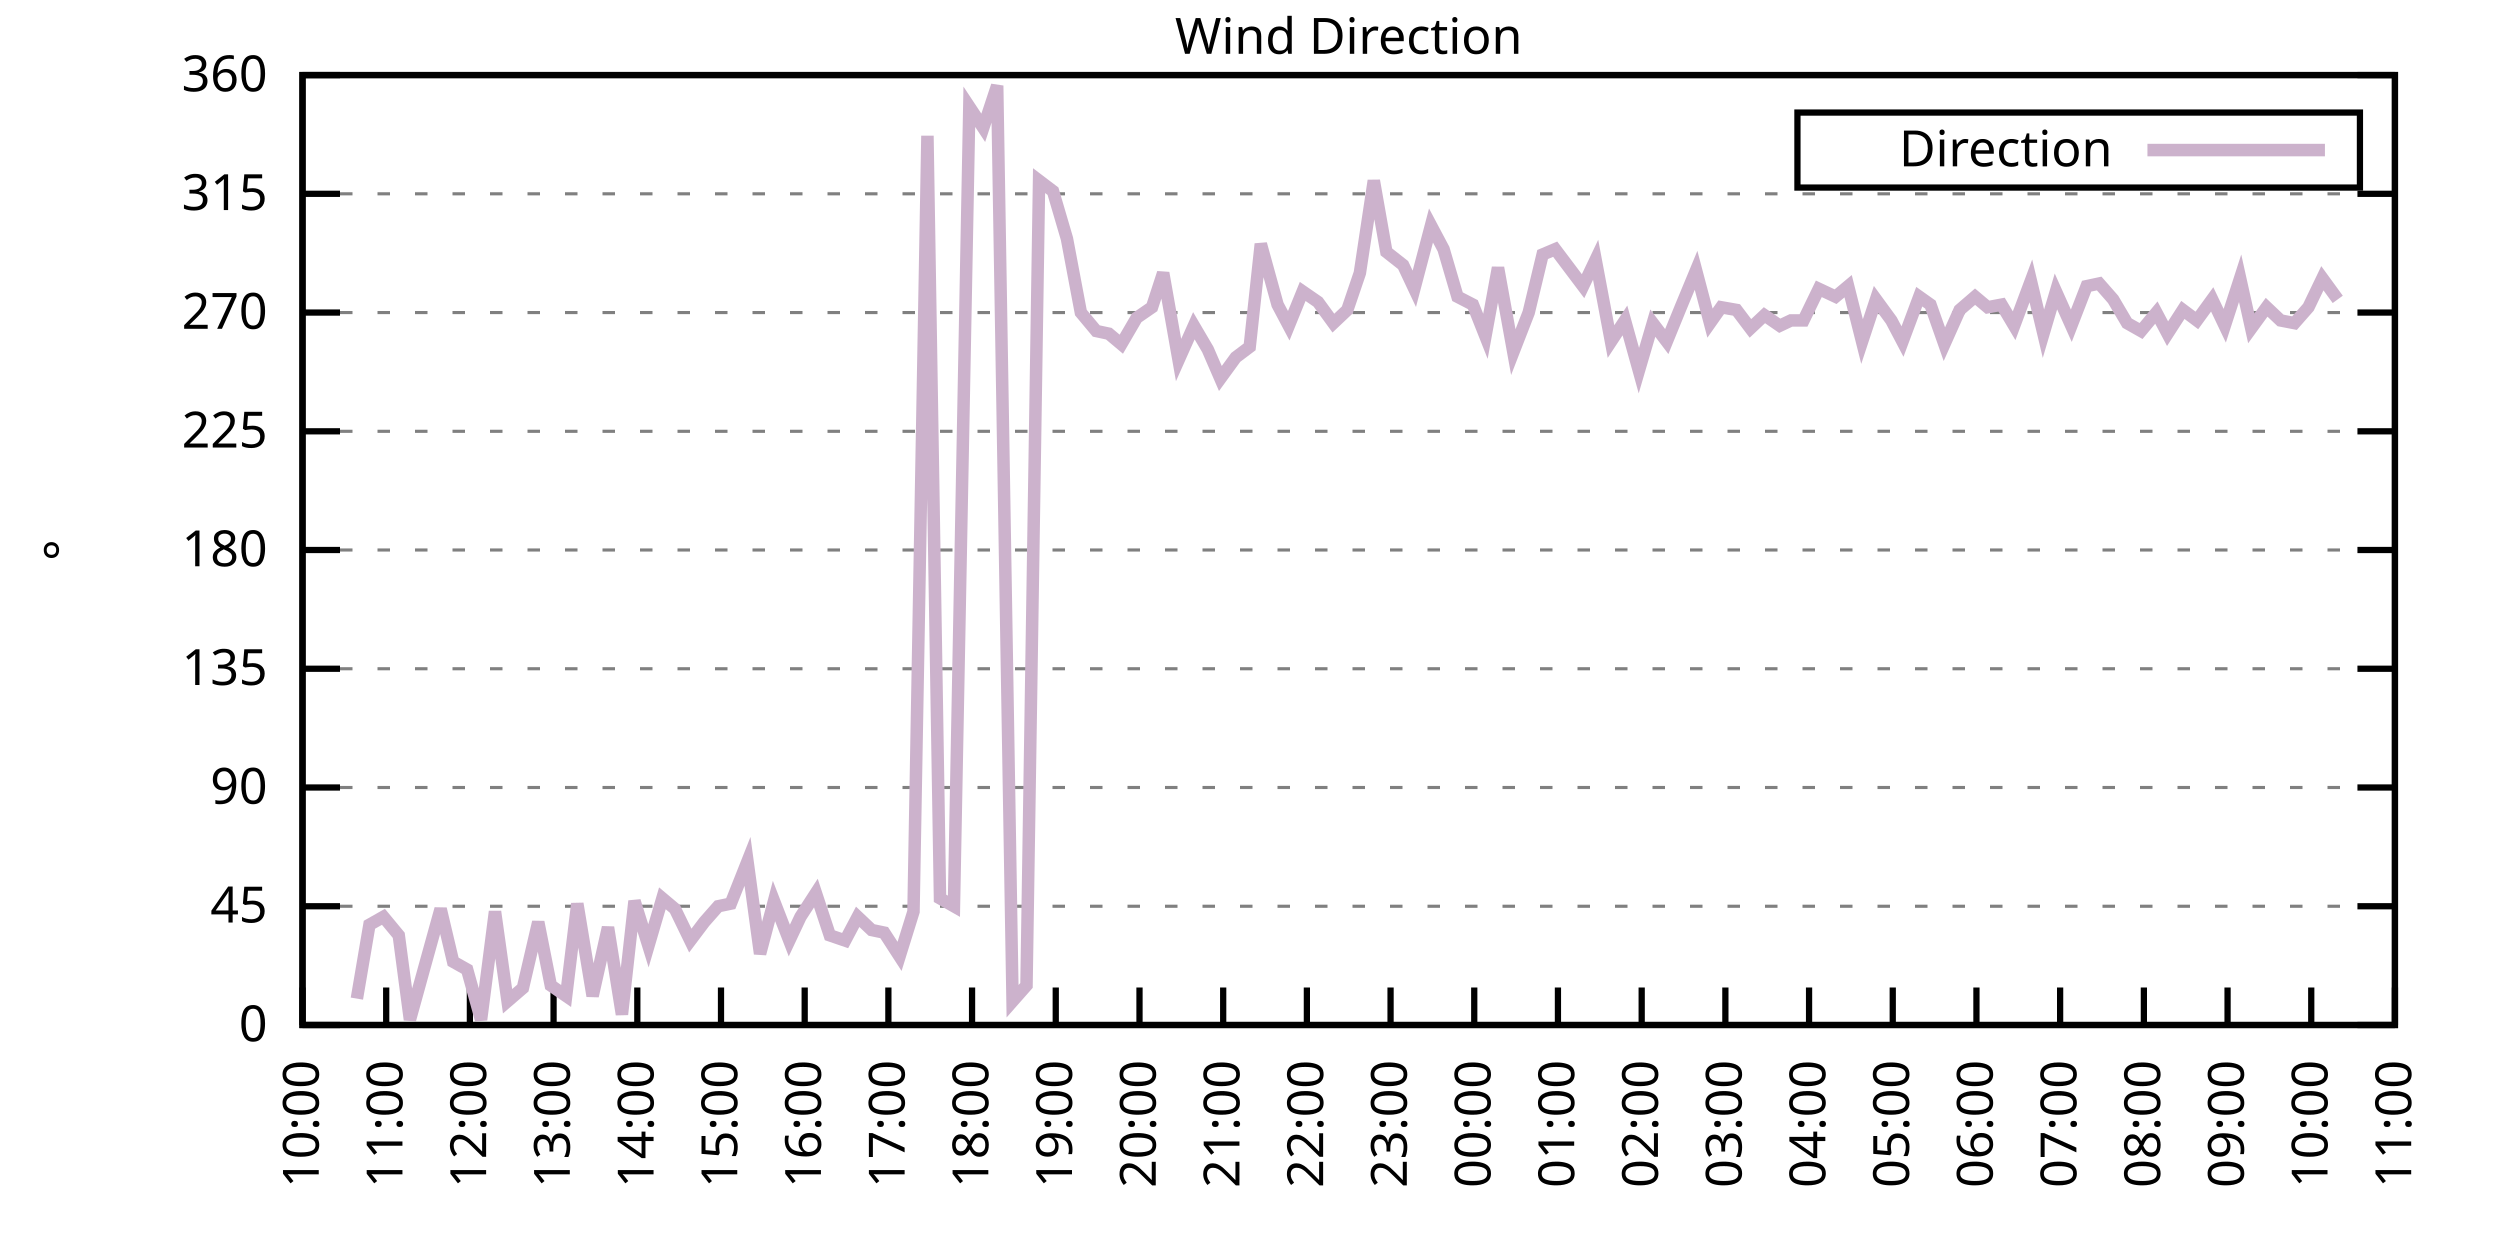
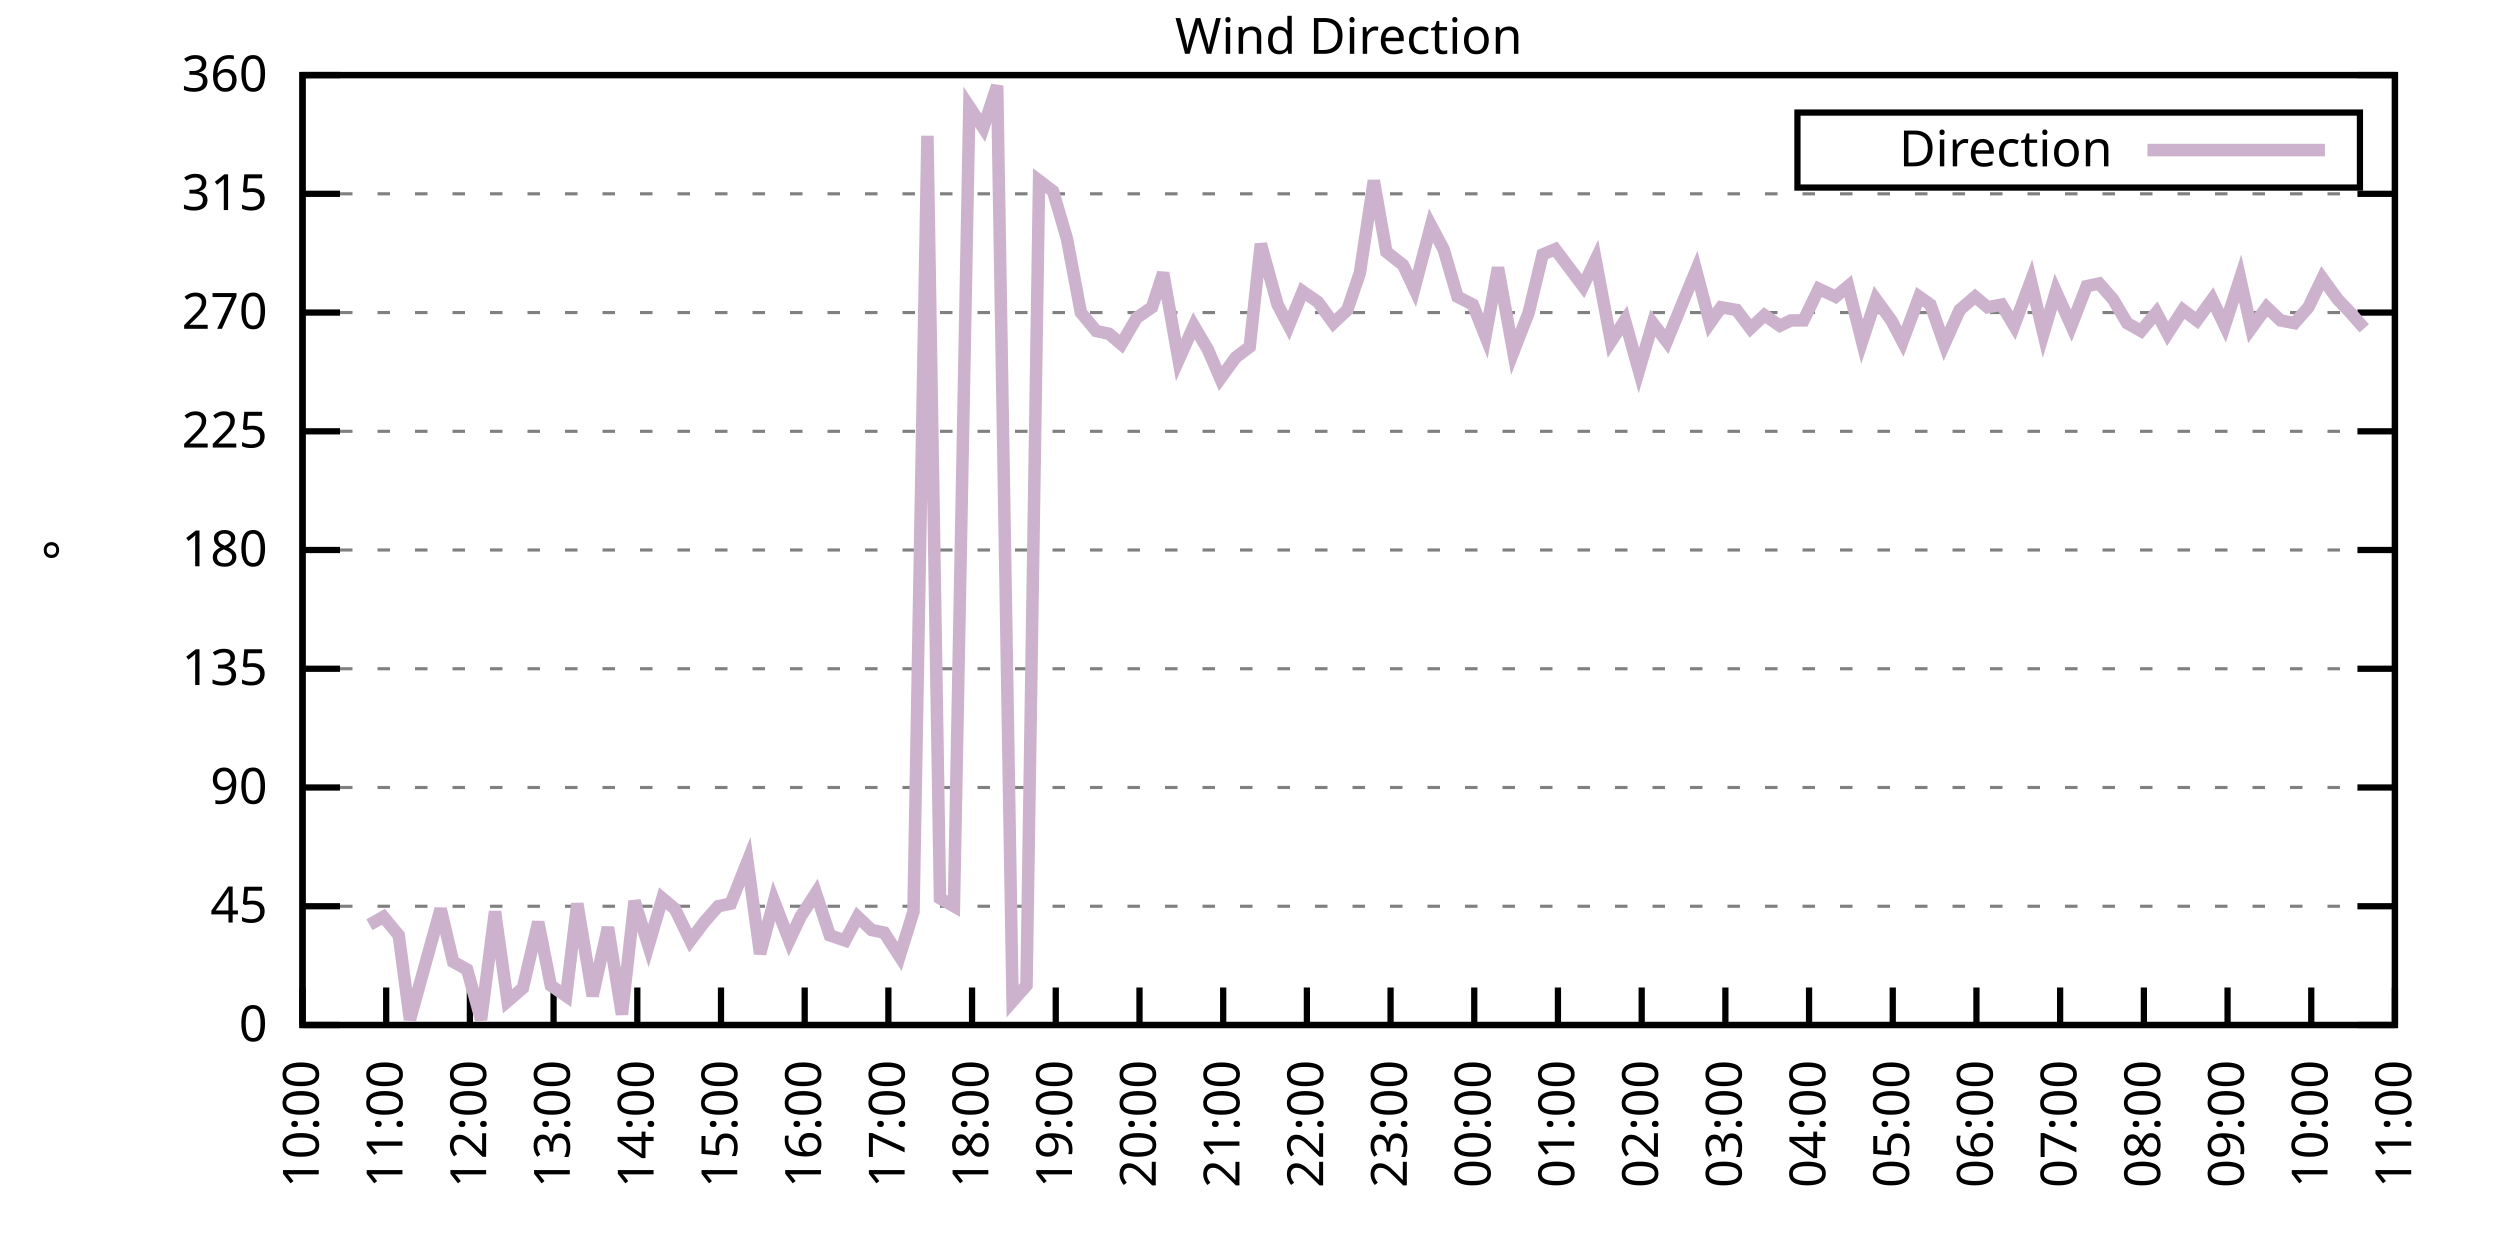
<svg xmlns="http://www.w3.org/2000/svg" xmlns:xlink="http://www.w3.org/1999/xlink" width="400" height="200" viewBox="0 0 400 200">
  <g id="gnuplot_canvas">
    <rect x="0" y="0" width="400" height="200" fill="none" />
    <defs>
      <circle id="gpDot" r="0.5" stroke-width="0.5" stroke="currentColor" />
      <path id="gpPt0" stroke-width="0.333" stroke="currentColor" d="M-1,0 h2 M0,-1 v2" />
      <path id="gpPt1" stroke-width="0.333" stroke="currentColor" d="M-1,-1 L1,1 M1,-1 L-1,1" />
      <path id="gpPt2" stroke-width="0.333" stroke="currentColor" d="M-1,0 L1,0 M0,-1 L0,1 M-1,-1 L1,1 M-1,1 L1,-1" />
      <rect id="gpPt3" stroke-width="0.333" stroke="currentColor" x="-1" y="-1" width="2" height="2" />
      <rect id="gpPt4" stroke-width="0.333" stroke="currentColor" fill="currentColor" x="-1" y="-1" width="2" height="2" />
      <circle id="gpPt5" stroke-width="0.333" stroke="currentColor" cx="0" cy="0" r="1" />
      <use xlink:href="#gpPt5" id="gpPt6" fill="currentColor" stroke="none" />
      <path id="gpPt7" stroke-width="0.333" stroke="currentColor" d="M0,-1.33 L-1.33,0.67 L1.33,0.67 z" />
      <use xlink:href="#gpPt7" id="gpPt8" fill="currentColor" stroke="none" />
      <use xlink:href="#gpPt7" id="gpPt9" stroke="currentColor" transform="rotate(180)" />
      <use xlink:href="#gpPt9" id="gpPt10" fill="currentColor" stroke="none" />
      <use xlink:href="#gpPt3" id="gpPt11" stroke="currentColor" transform="rotate(45)" />
      <use xlink:href="#gpPt11" id="gpPt12" fill="currentColor" stroke="none" />
      <path id="gpPt13" stroke-width="0.333" stroke="currentColor" d="M0,1.330 L1.265,0.411 L0.782,-1.067 L-0.782,-1.076 L-1.265,0.411 z" />
      <use xlink:href="#gpPt13" id="gpPt14" fill="currentColor" stroke="none" />
      <filter id="textbox" filterUnits="objectBoundingBox" x="0" y="0" height="1" width="1">
        <feFlood flood-color="white" flood-opacity="1" result="bgnd" />
        <feComposite in="SourceGraphic" in2="bgnd" operator="atop" />
      </filter>
      <filter id="greybox" filterUnits="objectBoundingBox" x="0" y="0" height="1" width="1">
        <feFlood flood-color="lightgrey" flood-opacity="1" result="grey" />
        <feComposite in="SourceGraphic" in2="grey" operator="atop" />
      </filter>
    </defs>
    <g fill="none" color="white" stroke="currentColor" stroke-width="1.00" stroke-linecap="butt" stroke-linejoin="miter">
</g>
    <g fill="none" color="black" stroke="currentColor" stroke-width="1.00" stroke-linecap="butt" stroke-linejoin="miter">
      <g stroke="none" shape-rendering="crispEdges">
        <polygon fill="rgb(255, 255, 255)" points="48.40,164.00 383.18,164.00 383.18,12.02 48.40,12.02 " />
      </g>
    </g>
    <g fill="none" color="black" stroke="currentColor" stroke-width="1.00" stroke-linecap="butt" stroke-linejoin="miter">
</g>
    <g fill="none" color="black" stroke="black" stroke-width="0.50" stroke-linecap="butt" stroke-linejoin="miter">
</g>
    <g fill="none" color="gray" stroke="currentColor" stroke-width="0.50" stroke-linecap="butt" stroke-linejoin="miter">
      <path stroke="gray" stroke-dasharray="2,4" class="gridline" d="M48.40,164.00 L383.19,164.00  " />
    </g>
    <g fill="none" color="gray" stroke="gray" stroke-width="1.00" stroke-linecap="butt" stroke-linejoin="miter">
</g>
    <g fill="none" color="black" stroke="currentColor" stroke-width="1.00" stroke-linecap="butt" stroke-linejoin="miter">
      <path stroke="black" d="M48.40,164.00 L54.40,164.00 M383.19,164.00 L377.19,164.00  " />
      <g transform="translate(42.80,166.60)" stroke="none" fill="black" font-family="Sans" font-size="8.00" text-anchor="end">
        <text>
          <tspan font-family="Sans"> 0</tspan>
        </text>
      </g>
    </g>
    <g fill="none" color="black" stroke="currentColor" stroke-width="1.00" stroke-linecap="butt" stroke-linejoin="miter">
</g>
    <g fill="none" color="black" stroke="black" stroke-width="0.50" stroke-linecap="butt" stroke-linejoin="miter">
</g>
    <g fill="none" color="gray" stroke="currentColor" stroke-width="0.50" stroke-linecap="butt" stroke-linejoin="miter">
      <path stroke="gray" stroke-dasharray="2,4" class="gridline" d="M48.40,145.00 L383.19,145.00  " />
    </g>
    <g fill="none" color="gray" stroke="gray" stroke-width="1.00" stroke-linecap="butt" stroke-linejoin="miter">
</g>
    <g fill="none" color="black" stroke="currentColor" stroke-width="1.00" stroke-linecap="butt" stroke-linejoin="miter">
      <path stroke="black" d="M48.40,145.00 L54.40,145.00 M383.19,145.00 L377.19,145.00  " />
      <g transform="translate(42.80,147.60)" stroke="none" fill="black" font-family="Sans" font-size="8.00" text-anchor="end">
        <text>
          <tspan font-family="Sans"> 45</tspan>
        </text>
      </g>
    </g>
    <g fill="none" color="black" stroke="currentColor" stroke-width="1.00" stroke-linecap="butt" stroke-linejoin="miter">
</g>
    <g fill="none" color="black" stroke="black" stroke-width="0.50" stroke-linecap="butt" stroke-linejoin="miter">
</g>
    <g fill="none" color="gray" stroke="currentColor" stroke-width="0.50" stroke-linecap="butt" stroke-linejoin="miter">
      <path stroke="gray" stroke-dasharray="2,4" class="gridline" d="M48.40,126.00 L383.19,126.00  " />
    </g>
    <g fill="none" color="gray" stroke="gray" stroke-width="1.00" stroke-linecap="butt" stroke-linejoin="miter">
</g>
    <g fill="none" color="black" stroke="currentColor" stroke-width="1.00" stroke-linecap="butt" stroke-linejoin="miter">
      <path stroke="black" d="M48.40,126.00 L54.40,126.00 M383.19,126.00 L377.19,126.00  " />
      <g transform="translate(42.80,128.60)" stroke="none" fill="black" font-family="Sans" font-size="8.00" text-anchor="end">
        <text>
          <tspan font-family="Sans"> 90</tspan>
        </text>
      </g>
    </g>
    <g fill="none" color="black" stroke="currentColor" stroke-width="1.00" stroke-linecap="butt" stroke-linejoin="miter">
</g>
    <g fill="none" color="black" stroke="black" stroke-width="0.50" stroke-linecap="butt" stroke-linejoin="miter">
</g>
    <g fill="none" color="gray" stroke="currentColor" stroke-width="0.50" stroke-linecap="butt" stroke-linejoin="miter">
      <path stroke="gray" stroke-dasharray="2,4" class="gridline" d="M48.40,107.00 L383.19,107.00  " />
    </g>
    <g fill="none" color="gray" stroke="gray" stroke-width="1.00" stroke-linecap="butt" stroke-linejoin="miter">
</g>
    <g fill="none" color="black" stroke="currentColor" stroke-width="1.00" stroke-linecap="butt" stroke-linejoin="miter">
      <path stroke="black" d="M48.40,107.00 L54.40,107.00 M383.19,107.00 L377.19,107.00  " />
      <g transform="translate(42.80,109.60)" stroke="none" fill="black" font-family="Sans" font-size="8.00" text-anchor="end">
        <text>
          <tspan font-family="Sans"> 135</tspan>
        </text>
      </g>
    </g>
    <g fill="none" color="black" stroke="currentColor" stroke-width="1.00" stroke-linecap="butt" stroke-linejoin="miter">
</g>
    <g fill="none" color="black" stroke="black" stroke-width="0.50" stroke-linecap="butt" stroke-linejoin="miter">
</g>
    <g fill="none" color="gray" stroke="currentColor" stroke-width="0.50" stroke-linecap="butt" stroke-linejoin="miter">
      <path stroke="gray" stroke-dasharray="2,4" class="gridline" d="M48.40,88.00 L383.19,88.00  " />
    </g>
    <g fill="none" color="gray" stroke="gray" stroke-width="1.00" stroke-linecap="butt" stroke-linejoin="miter">
</g>
    <g fill="none" color="black" stroke="currentColor" stroke-width="1.00" stroke-linecap="butt" stroke-linejoin="miter">
      <path stroke="black" d="M48.40,88.00 L54.40,88.00 M383.19,88.00 L377.19,88.00  " />
      <g transform="translate(42.80,90.60)" stroke="none" fill="black" font-family="Sans" font-size="8.00" text-anchor="end">
        <text>
          <tspan font-family="Sans"> 180</tspan>
        </text>
      </g>
    </g>
    <g fill="none" color="black" stroke="currentColor" stroke-width="1.00" stroke-linecap="butt" stroke-linejoin="miter">
</g>
    <g fill="none" color="black" stroke="black" stroke-width="0.50" stroke-linecap="butt" stroke-linejoin="miter">
</g>
    <g fill="none" color="gray" stroke="currentColor" stroke-width="0.50" stroke-linecap="butt" stroke-linejoin="miter">
      <path stroke="gray" stroke-dasharray="2,4" class="gridline" d="M48.40,69.01 L383.19,69.01  " />
    </g>
    <g fill="none" color="gray" stroke="gray" stroke-width="1.00" stroke-linecap="butt" stroke-linejoin="miter">
</g>
    <g fill="none" color="black" stroke="currentColor" stroke-width="1.00" stroke-linecap="butt" stroke-linejoin="miter">
      <path stroke="black" d="M48.40,69.01 L54.40,69.01 M383.19,69.01 L377.19,69.01  " />
      <g transform="translate(42.80,71.61)" stroke="none" fill="black" font-family="Sans" font-size="8.00" text-anchor="end">
        <text>
          <tspan font-family="Sans"> 225</tspan>
        </text>
      </g>
    </g>
    <g fill="none" color="black" stroke="currentColor" stroke-width="1.00" stroke-linecap="butt" stroke-linejoin="miter">
</g>
    <g fill="none" color="black" stroke="black" stroke-width="0.50" stroke-linecap="butt" stroke-linejoin="miter">
</g>
    <g fill="none" color="gray" stroke="currentColor" stroke-width="0.50" stroke-linecap="butt" stroke-linejoin="miter">
      <path stroke="gray" stroke-dasharray="2,4" class="gridline" d="M48.40,50.01 L383.19,50.01  " />
    </g>
    <g fill="none" color="gray" stroke="gray" stroke-width="1.00" stroke-linecap="butt" stroke-linejoin="miter">
</g>
    <g fill="none" color="black" stroke="currentColor" stroke-width="1.00" stroke-linecap="butt" stroke-linejoin="miter">
      <path stroke="black" d="M48.40,50.01 L54.40,50.01 M383.19,50.01 L377.19,50.01  " />
      <g transform="translate(42.80,52.61)" stroke="none" fill="black" font-family="Sans" font-size="8.00" text-anchor="end">
        <text>
          <tspan font-family="Sans"> 270</tspan>
        </text>
      </g>
    </g>
    <g fill="none" color="black" stroke="currentColor" stroke-width="1.00" stroke-linecap="butt" stroke-linejoin="miter">
</g>
    <g fill="none" color="black" stroke="black" stroke-width="0.50" stroke-linecap="butt" stroke-linejoin="miter">
</g>
    <g fill="none" color="gray" stroke="currentColor" stroke-width="0.50" stroke-linecap="butt" stroke-linejoin="miter">
      <path stroke="gray" stroke-dasharray="2,4" class="gridline" d="M48.40,31.01 L383.19,31.01  " />
    </g>
    <g fill="none" color="gray" stroke="gray" stroke-width="1.00" stroke-linecap="butt" stroke-linejoin="miter">
</g>
    <g fill="none" color="black" stroke="currentColor" stroke-width="1.00" stroke-linecap="butt" stroke-linejoin="miter">
      <path stroke="black" d="M48.40,31.01 L54.40,31.01 M383.19,31.01 L377.19,31.01  " />
      <g transform="translate(42.80,33.61)" stroke="none" fill="black" font-family="Sans" font-size="8.00" text-anchor="end">
        <text>
          <tspan font-family="Sans"> 315</tspan>
        </text>
      </g>
    </g>
    <g fill="none" color="black" stroke="currentColor" stroke-width="1.00" stroke-linecap="butt" stroke-linejoin="miter">
</g>
    <g fill="none" color="black" stroke="black" stroke-width="0.50" stroke-linecap="butt" stroke-linejoin="miter">
</g>
    <g fill="none" color="gray" stroke="currentColor" stroke-width="0.50" stroke-linecap="butt" stroke-linejoin="miter">
      <path stroke="gray" stroke-dasharray="2,4" class="gridline" d="M48.40,12.01 L383.19,12.01  " />
    </g>
    <g fill="none" color="gray" stroke="gray" stroke-width="1.00" stroke-linecap="butt" stroke-linejoin="miter">
</g>
    <g fill="none" color="black" stroke="currentColor" stroke-width="1.00" stroke-linecap="butt" stroke-linejoin="miter">
      <path stroke="black" d="M48.40,12.01 L54.40,12.01 M383.19,12.01 L377.19,12.01  " />
      <g transform="translate(42.80,14.61)" stroke="none" fill="black" font-family="Sans" font-size="8.00" text-anchor="end">
        <text>
          <tspan font-family="Sans"> 360</tspan>
        </text>
      </g>
    </g>
    <g fill="none" color="black" stroke="currentColor" stroke-width="1.00" stroke-linecap="butt" stroke-linejoin="miter">
      <path stroke="black" d="M48.40,164.00 L48.40,158.00  " />
      <g transform="translate(51.00,169.60) rotate(270.00)" stroke="none" fill="black" font-family="Sans" font-size="8.00" text-anchor="end">
        <text>
          <tspan font-family="Sans">10:00</tspan>
        </text>
      </g>
    </g>
    <g fill="none" color="black" stroke="currentColor" stroke-width="1.00" stroke-linecap="butt" stroke-linejoin="miter">
      <path stroke="black" d="M61.79,164.00 L61.79,158.00  " />
      <g transform="translate(64.39,169.60) rotate(270.00)" stroke="none" fill="black" font-family="Sans" font-size="8.00" text-anchor="end">
        <text>
          <tspan font-family="Sans">11:00</tspan>
        </text>
      </g>
    </g>
    <g fill="none" color="black" stroke="currentColor" stroke-width="1.00" stroke-linecap="butt" stroke-linejoin="miter">
      <path stroke="black" d="M75.18,164.00 L75.18,158.00  " />
      <g transform="translate(77.78,169.60) rotate(270.00)" stroke="none" fill="black" font-family="Sans" font-size="8.00" text-anchor="end">
        <text>
          <tspan font-family="Sans">12:00</tspan>
        </text>
      </g>
    </g>
    <g fill="none" color="black" stroke="currentColor" stroke-width="1.00" stroke-linecap="butt" stroke-linejoin="miter">
      <path stroke="black" d="M88.57,164.00 L88.57,158.00  " />
      <g transform="translate(91.17,169.60) rotate(270.00)" stroke="none" fill="black" font-family="Sans" font-size="8.00" text-anchor="end">
        <text>
          <tspan font-family="Sans">13:00</tspan>
        </text>
      </g>
    </g>
    <g fill="none" color="black" stroke="currentColor" stroke-width="1.00" stroke-linecap="butt" stroke-linejoin="miter">
      <path stroke="black" d="M101.97,164.00 L101.97,158.00  " />
      <g transform="translate(104.57,169.60) rotate(270.00)" stroke="none" fill="black" font-family="Sans" font-size="8.00" text-anchor="end">
        <text>
          <tspan font-family="Sans">14:00</tspan>
        </text>
      </g>
    </g>
    <g fill="none" color="black" stroke="currentColor" stroke-width="1.00" stroke-linecap="butt" stroke-linejoin="miter">
      <path stroke="black" d="M115.36,164.00 L115.36,158.00  " />
      <g transform="translate(117.96,169.60) rotate(270.00)" stroke="none" fill="black" font-family="Sans" font-size="8.00" text-anchor="end">
        <text>
          <tspan font-family="Sans">15:00</tspan>
        </text>
      </g>
    </g>
    <g fill="none" color="black" stroke="currentColor" stroke-width="1.00" stroke-linecap="butt" stroke-linejoin="miter">
      <path stroke="black" d="M128.75,164.00 L128.75,158.00  " />
      <g transform="translate(131.35,169.60) rotate(270.00)" stroke="none" fill="black" font-family="Sans" font-size="8.00" text-anchor="end">
        <text>
          <tspan font-family="Sans">16:00</tspan>
        </text>
      </g>
    </g>
    <g fill="none" color="black" stroke="currentColor" stroke-width="1.00" stroke-linecap="butt" stroke-linejoin="miter">
      <path stroke="black" d="M142.14,164.00 L142.14,158.00  " />
      <g transform="translate(144.74,169.60) rotate(270.00)" stroke="none" fill="black" font-family="Sans" font-size="8.00" text-anchor="end">
        <text>
          <tspan font-family="Sans">17:00</tspan>
        </text>
      </g>
    </g>
    <g fill="none" color="black" stroke="currentColor" stroke-width="1.00" stroke-linecap="butt" stroke-linejoin="miter">
      <path stroke="black" d="M155.53,164.00 L155.53,158.00  " />
      <g transform="translate(158.13,169.60) rotate(270.00)" stroke="none" fill="black" font-family="Sans" font-size="8.00" text-anchor="end">
        <text>
          <tspan font-family="Sans">18:00</tspan>
        </text>
      </g>
    </g>
    <g fill="none" color="black" stroke="currentColor" stroke-width="1.00" stroke-linecap="butt" stroke-linejoin="miter">
      <path stroke="black" d="M168.92,164.00 L168.92,158.00  " />
      <g transform="translate(171.52,169.60) rotate(270.00)" stroke="none" fill="black" font-family="Sans" font-size="8.00" text-anchor="end">
        <text>
          <tspan font-family="Sans">19:00</tspan>
        </text>
      </g>
    </g>
    <g fill="none" color="black" stroke="currentColor" stroke-width="1.00" stroke-linecap="butt" stroke-linejoin="miter">
      <path stroke="black" d="M182.32,164.00 L182.32,158.00  " />
      <g transform="translate(184.92,169.60) rotate(270.00)" stroke="none" fill="black" font-family="Sans" font-size="8.00" text-anchor="end">
        <text>
          <tspan font-family="Sans">20:00</tspan>
        </text>
      </g>
    </g>
    <g fill="none" color="black" stroke="currentColor" stroke-width="1.00" stroke-linecap="butt" stroke-linejoin="miter">
      <path stroke="black" d="M195.71,164.00 L195.71,158.00  " />
      <g transform="translate(198.31,169.60) rotate(270.00)" stroke="none" fill="black" font-family="Sans" font-size="8.00" text-anchor="end">
        <text>
          <tspan font-family="Sans">21:00</tspan>
        </text>
      </g>
    </g>
    <g fill="none" color="black" stroke="currentColor" stroke-width="1.00" stroke-linecap="butt" stroke-linejoin="miter">
      <path stroke="black" d="M209.10,164.00 L209.10,158.00  " />
      <g transform="translate(211.70,169.60) rotate(270.00)" stroke="none" fill="black" font-family="Sans" font-size="8.00" text-anchor="end">
        <text>
          <tspan font-family="Sans">22:00</tspan>
        </text>
      </g>
    </g>
    <g fill="none" color="black" stroke="currentColor" stroke-width="1.00" stroke-linecap="butt" stroke-linejoin="miter">
      <path stroke="black" d="M222.49,164.00 L222.49,158.00  " />
      <g transform="translate(225.09,169.60) rotate(270.00)" stroke="none" fill="black" font-family="Sans" font-size="8.00" text-anchor="end">
        <text>
          <tspan font-family="Sans">23:00</tspan>
        </text>
      </g>
    </g>
    <g fill="none" color="black" stroke="currentColor" stroke-width="1.00" stroke-linecap="butt" stroke-linejoin="miter">
      <path stroke="black" d="M235.88,164.00 L235.88,158.00  " />
      <g transform="translate(238.48,169.60) rotate(270.00)" stroke="none" fill="black" font-family="Sans" font-size="8.00" text-anchor="end">
        <text>
          <tspan font-family="Sans">00:00</tspan>
        </text>
      </g>
    </g>
    <g fill="none" color="black" stroke="currentColor" stroke-width="1.00" stroke-linecap="butt" stroke-linejoin="miter">
      <path stroke="black" d="M249.27,164.00 L249.27,158.00  " />
      <g transform="translate(251.87,169.60) rotate(270.00)" stroke="none" fill="black" font-family="Sans" font-size="8.00" text-anchor="end">
        <text>
          <tspan font-family="Sans">01:00</tspan>
        </text>
      </g>
    </g>
    <g fill="none" color="black" stroke="currentColor" stroke-width="1.00" stroke-linecap="butt" stroke-linejoin="miter">
      <path stroke="black" d="M262.67,164.00 L262.67,158.00  " />
      <g transform="translate(265.27,169.60) rotate(270.00)" stroke="none" fill="black" font-family="Sans" font-size="8.00" text-anchor="end">
        <text>
          <tspan font-family="Sans">02:00</tspan>
        </text>
      </g>
    </g>
    <g fill="none" color="black" stroke="currentColor" stroke-width="1.00" stroke-linecap="butt" stroke-linejoin="miter">
      <path stroke="black" d="M276.06,164.00 L276.06,158.00  " />
      <g transform="translate(278.66,169.60) rotate(270.00)" stroke="none" fill="black" font-family="Sans" font-size="8.00" text-anchor="end">
        <text>
          <tspan font-family="Sans">03:00</tspan>
        </text>
      </g>
    </g>
    <g fill="none" color="black" stroke="currentColor" stroke-width="1.00" stroke-linecap="butt" stroke-linejoin="miter">
      <path stroke="black" d="M289.45,164.00 L289.45,158.00  " />
      <g transform="translate(292.05,169.60) rotate(270.00)" stroke="none" fill="black" font-family="Sans" font-size="8.00" text-anchor="end">
        <text>
          <tspan font-family="Sans">04:00</tspan>
        </text>
      </g>
    </g>
    <g fill="none" color="black" stroke="currentColor" stroke-width="1.00" stroke-linecap="butt" stroke-linejoin="miter">
      <path stroke="black" d="M302.84,164.00 L302.84,158.00  " />
      <g transform="translate(305.44,169.60) rotate(270.00)" stroke="none" fill="black" font-family="Sans" font-size="8.00" text-anchor="end">
        <text>
          <tspan font-family="Sans">05:00</tspan>
        </text>
      </g>
    </g>
    <g fill="none" color="black" stroke="currentColor" stroke-width="1.00" stroke-linecap="butt" stroke-linejoin="miter">
      <path stroke="black" d="M316.23,164.00 L316.23,158.00  " />
      <g transform="translate(318.83,169.60) rotate(270.00)" stroke="none" fill="black" font-family="Sans" font-size="8.00" text-anchor="end">
        <text>
          <tspan font-family="Sans">06:00</tspan>
        </text>
      </g>
    </g>
    <g fill="none" color="black" stroke="currentColor" stroke-width="1.00" stroke-linecap="butt" stroke-linejoin="miter">
      <path stroke="black" d="M329.62,164.00 L329.62,158.00  " />
      <g transform="translate(332.22,169.60) rotate(270.00)" stroke="none" fill="black" font-family="Sans" font-size="8.00" text-anchor="end">
        <text>
          <tspan font-family="Sans">07:00</tspan>
        </text>
      </g>
    </g>
    <g fill="none" color="black" stroke="currentColor" stroke-width="1.00" stroke-linecap="butt" stroke-linejoin="miter">
      <path stroke="black" d="M343.02,164.00 L343.02,158.00  " />
      <g transform="translate(345.62,169.60) rotate(270.00)" stroke="none" fill="black" font-family="Sans" font-size="8.00" text-anchor="end">
        <text>
          <tspan font-family="Sans">08:00</tspan>
        </text>
      </g>
    </g>
    <g fill="none" color="black" stroke="currentColor" stroke-width="1.00" stroke-linecap="butt" stroke-linejoin="miter">
      <path stroke="black" d="M356.41,164.00 L356.41,158.00  " />
      <g transform="translate(359.01,169.60) rotate(270.00)" stroke="none" fill="black" font-family="Sans" font-size="8.00" text-anchor="end">
        <text>
          <tspan font-family="Sans">09:00</tspan>
        </text>
      </g>
    </g>
    <g fill="none" color="black" stroke="currentColor" stroke-width="1.00" stroke-linecap="butt" stroke-linejoin="miter">
      <path stroke="black" d="M369.80,164.00 L369.80,158.00  " />
      <g transform="translate(372.40,169.60) rotate(270.00)" stroke="none" fill="black" font-family="Sans" font-size="8.00" text-anchor="end">
        <text>
          <tspan font-family="Sans">10:00</tspan>
        </text>
      </g>
    </g>
    <g fill="none" color="black" stroke="currentColor" stroke-width="1.00" stroke-linecap="butt" stroke-linejoin="miter">
      <path stroke="black" d="M383.19,164.00 L383.19,158.00  " />
      <g transform="translate(385.79,169.60) rotate(270.00)" stroke="none" fill="black" font-family="Sans" font-size="8.00" text-anchor="end">
        <text>
          <tspan font-family="Sans">11:00</tspan>
        </text>
      </g>
    </g>
    <g fill="none" color="black" stroke="currentColor" stroke-width="1.00" stroke-linecap="butt" stroke-linejoin="miter">
</g>
    <g fill="none" color="black" stroke="currentColor" stroke-width="1.00" stroke-linecap="butt" stroke-linejoin="miter">
      <path stroke="black" d="M48.40,12.01 L48.40,164.00 L383.19,164.00 L383.19,12.01 L48.40,12.01 Z  " />
    </g>
    <g fill="none" color="black" stroke="currentColor" stroke-width="1.00" stroke-linecap="butt" stroke-linejoin="miter">
</g>
    <g fill="none" color="black" stroke="currentColor" stroke-width="1.00" stroke-linecap="butt" stroke-linejoin="miter">
      <path stroke="black" d="M287.59,30.01 L287.59,18.01 L377.59,18.01 L377.59,30.01 L287.59,30.01 Z  " />
    </g>
    <g id="Wind_direction_plot_1">
      <g fill="none" color="white" stroke="black" stroke-width="2.00" stroke-linecap="butt" stroke-linejoin="miter">
</g>
      <g fill="none" color="black" stroke="currentColor" stroke-width="2.00" stroke-linecap="butt" stroke-linejoin="miter">
        <g transform="translate(337.99,26.61)" stroke="none" fill="black" font-family="Sans" font-size="8.00" text-anchor="end">
          <text>
            <tspan font-family="Sans">Direction</tspan>
          </text>
        </g>
      </g>
      <g fill="none" color="black" stroke="currentColor" stroke-width="2.00" stroke-linecap="butt" stroke-linejoin="miter">
-         <path stroke="rgb(204, 178, 204)" d="M343.59,24.01 L371.99,24.01 M57.10,159.78 L59.11,147.96 L61.35,146.69 L63.80,149.65 L65.59,163.16 L68.04,154.29   L70.50,145.42 L72.50,153.87 L74.74,155.13 L76.97,163.16 L79.20,145.85 L81.21,160.20 L83.66,158.09 L86.12,147.53   L88.13,157.67 L90.58,159.36 L92.37,144.58 L94.82,159.36 L97.28,148.38 L99.51,162.31 L101.52,144.16 L103.75,151.33   L105.98,143.73 L107.99,145.42 L110.45,150.49 L112.68,147.53 L114.91,145.00 L116.92,144.58 L119.60,137.82 L121.61,152.60   L123.84,144.16 L126.29,150.49 L128.08,146.69 L130.54,142.89 L132.77,149.65 L135.22,150.49 L137.23,146.69 L139.46,148.80   L141.47,149.22 L143.93,153.02 L146.16,145.85 L148.39,21.72 L150.40,143.73 L152.63,145.00 L155.09,17.08 L157.32,20.45   L159.55,13.70 L162.01,160.20 L164.24,157.67 L166.25,28.90 L168.48,30.59 L170.71,38.19 L172.94,50.01 L175.40,52.96   L177.41,53.39 L179.41,55.07 L181.87,50.85 L184.32,49.16 L186.11,43.67 L188.57,57.61 L191.02,52.12 L193.25,55.92   L195.26,60.56 L197.72,57.18 L199.95,55.50 L201.73,39.03 L204.41,48.74 L206.20,52.12 L208.43,46.63 L210.88,48.32   L213.34,51.70 L215.57,49.59 L217.58,43.67 L219.81,28.90 L221.82,40.30 L224.50,42.41 L226.29,46.21 L228.96,36.08   L230.97,39.87 L233.20,47.47 L235.66,48.74 L237.67,53.81 L239.68,42.83 L242.13,56.34 L244.59,50.01 L246.82,40.72   L248.83,39.87 L251.06,42.83 L253.29,45.79 L255.30,41.56 L257.76,54.65 L259.99,51.27 L262.22,59.30 L264.45,51.70   L266.68,54.65 L268.92,49.16 L271.37,43.25 L273.60,51.70 L275.39,49.16 L277.84,49.59 L280.07,52.54 L282.31,50.43   L284.76,52.12 L286.55,51.27 L288.56,51.27 L291.01,46.21 L293.69,47.47 L295.70,45.79 L297.93,54.65 L300.16,47.90   L302.62,51.27 L304.40,54.65 L307.08,47.47 L308.87,48.74 L311.10,55.07 L313.55,49.59 L316.01,47.47 L318.02,49.16   L320.25,48.74 L322.26,52.12 L324.94,44.94 L326.95,53.39 L328.95,46.63 L331.41,52.12 L333.86,45.79 L335.87,45.36   L338.10,47.90 L340.34,51.70 L342.57,52.96 L345.02,50.01 L346.81,53.39 L349.26,49.59 L351.50,51.27 L353.95,47.90   L355.96,52.12 L358.42,44.52 L360.20,52.54 L362.66,49.16 L364.89,51.27 L367.12,51.70 L369.35,49.16 L371.58,44.52   L374.04,47.90  " />
+         <path stroke="rgb(204, 178, 204)" d="M343.59,24.01 L371.99,24.01 M59.11,147.96 L61.35,146.69 L63.80,149.65 L65.59,163.16 L68.04,154.29 L70.50,145.42   L72.50,153.87 L74.74,155.13 L76.97,163.16 L79.20,145.85 L81.21,160.20 L83.66,158.09 L86.12,147.53 L88.13,157.67   L90.58,159.36 L92.37,144.58 L94.82,159.36 L97.28,148.38 L99.51,162.31 L101.52,144.16 L103.75,151.33 L105.98,143.73   L107.99,145.42 L110.45,150.49 L112.68,147.53 L114.91,145.00 L116.92,144.58 L119.60,137.82 L121.61,152.60 L123.84,144.16   L126.29,150.49 L128.08,146.69 L130.54,142.89 L132.77,149.65 L135.22,150.49 L137.23,146.69 L139.46,148.80 L141.47,149.22   L143.93,153.02 L146.16,145.85 L148.39,21.72 L150.40,143.73 L152.63,145.00 L155.09,17.08 L157.32,20.45 L159.55,13.70   L162.01,160.20 L164.24,157.67 L166.25,28.90 L168.48,30.59 L170.71,38.19 L172.94,50.01 L175.40,52.96 L177.41,53.39   L179.41,55.07 L181.87,50.85 L184.32,49.16 L186.11,43.67 L188.57,57.61 L191.02,52.12 L193.25,55.92 L195.26,60.56   L197.72,57.18 L199.95,55.50 L201.73,39.03 L204.41,48.74 L206.20,52.12 L208.43,46.63 L210.88,48.32 L213.34,51.70   L215.57,49.59 L217.58,43.67 L219.81,28.90 L221.82,40.30 L224.50,42.41 L226.29,46.21 L228.96,36.08 L230.97,39.87   L233.20,47.47 L235.66,48.74 L237.67,53.81 L239.68,42.83 L242.13,56.34 L244.59,50.01 L246.82,40.72 L248.83,39.87   L251.06,42.83 L253.29,45.79 L255.30,41.56 L257.76,54.65 L259.99,51.27 L262.22,59.30 L264.45,51.70 L266.68,54.65   L268.92,49.16 L271.37,43.25 L273.60,51.70 L275.39,49.16 L277.84,49.59 L280.07,52.54 L282.31,50.43 L284.76,52.12   L286.55,51.27 L288.56,51.27 L291.01,46.21 L293.69,47.47 L295.70,45.79 L297.93,54.65 L300.16,47.90 L302.62,51.27   L304.40,54.65 L307.08,47.47 L308.87,48.74 L311.10,55.07 L313.55,49.59 L316.01,47.47 L318.02,49.16 L320.25,48.74   L322.26,52.12 L324.94,44.94 L326.95,53.39 L328.95,46.63 L331.41,52.12 L333.86,45.79 L335.87,45.36 L338.10,47.90   L340.34,51.70 L342.57,52.96 L345.02,50.01 L346.81,53.39 L349.26,49.59 L351.50,51.27 L353.95,47.90 L355.96,52.12   L358.42,44.52 L360.20,52.54 L362.66,49.16 L364.89,51.27 L367.12,51.70 L369.35,49.16 L371.58,44.52 L374.04,47.90   L376.05,50.01 L378.28,52.54  " />
      </g>
    </g>
    <g fill="none" color="black" stroke="currentColor" stroke-width="2.00" stroke-linecap="butt" stroke-linejoin="miter">
</g>
    <g fill="none" color="black" stroke="black" stroke-width="1.00" stroke-linecap="butt" stroke-linejoin="miter">
</g>
    <g fill="none" color="black" stroke="currentColor" stroke-width="1.00" stroke-linecap="butt" stroke-linejoin="miter">
      <path stroke="black" d="M48.40,12.01 L48.40,164.00 L383.19,164.00 L383.19,12.01 L48.40,12.01 Z  " />
      <g transform="translate(12.80,88.01) rotate(270.00)" stroke="none" fill="black" font-family="Sans" font-size="8.00" text-anchor="middle">
        <text>
          <tspan font-family="Sans">°</tspan>
        </text>
      </g>
    </g>
    <g fill="none" color="black" stroke="currentColor" stroke-width="1.00" stroke-linecap="butt" stroke-linejoin="miter">
</g>
    <g fill="none" color="black" stroke="currentColor" stroke-width="1.00" stroke-linecap="butt" stroke-linejoin="miter">
      <g transform="translate(215.79,8.61)" stroke="none" fill="black" font-family="Sans" font-size="8.00" text-anchor="middle">
        <text>
          <tspan font-family="Sans">Wind Direction</tspan>
        </text>
      </g>
    </g>
    <g fill="none" color="black" stroke="currentColor" stroke-width="1.00" stroke-linecap="butt" stroke-linejoin="miter">
</g>
  </g>
</svg>
